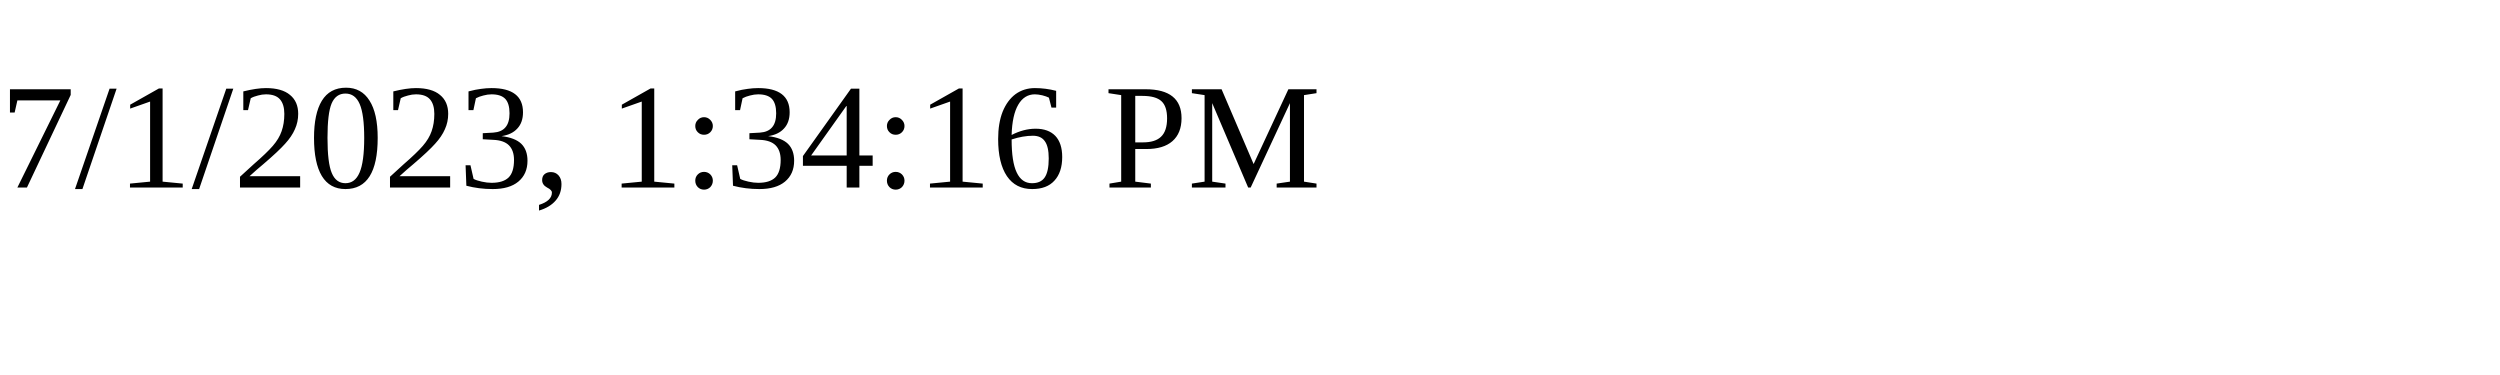
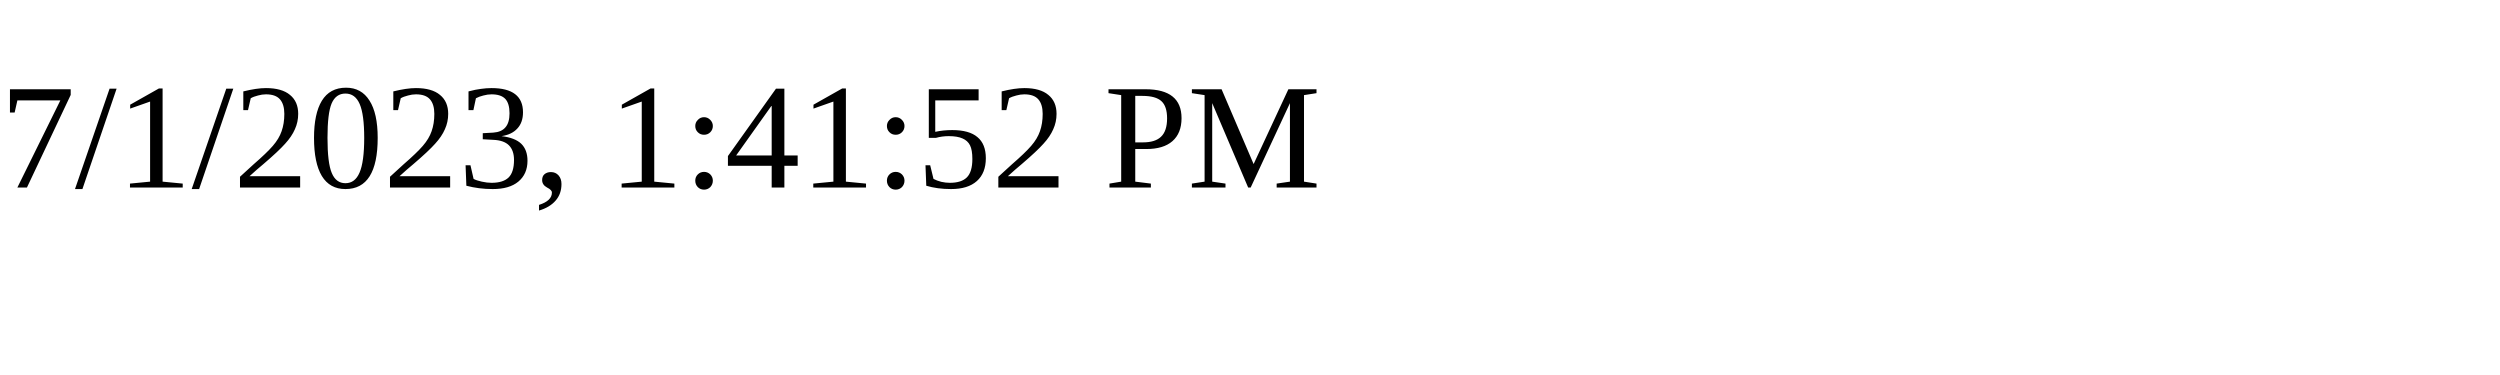
<svg xmlns="http://www.w3.org/2000/svg" height="30" width="200">
-   <text x="0" y="15">7/1/2023, 1:34:16 PM</text>
+   <text x="0" y="15">7/1/2023, 1:41:52 PM</text>
</svg>
